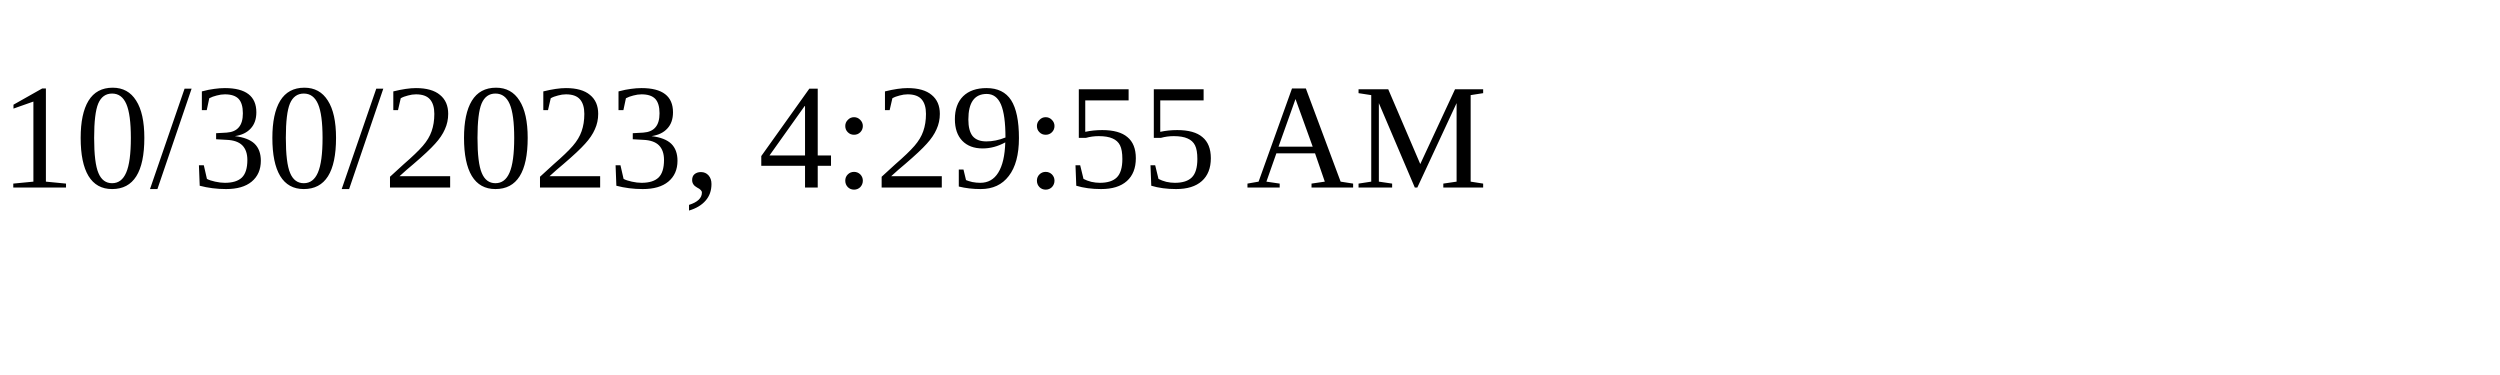
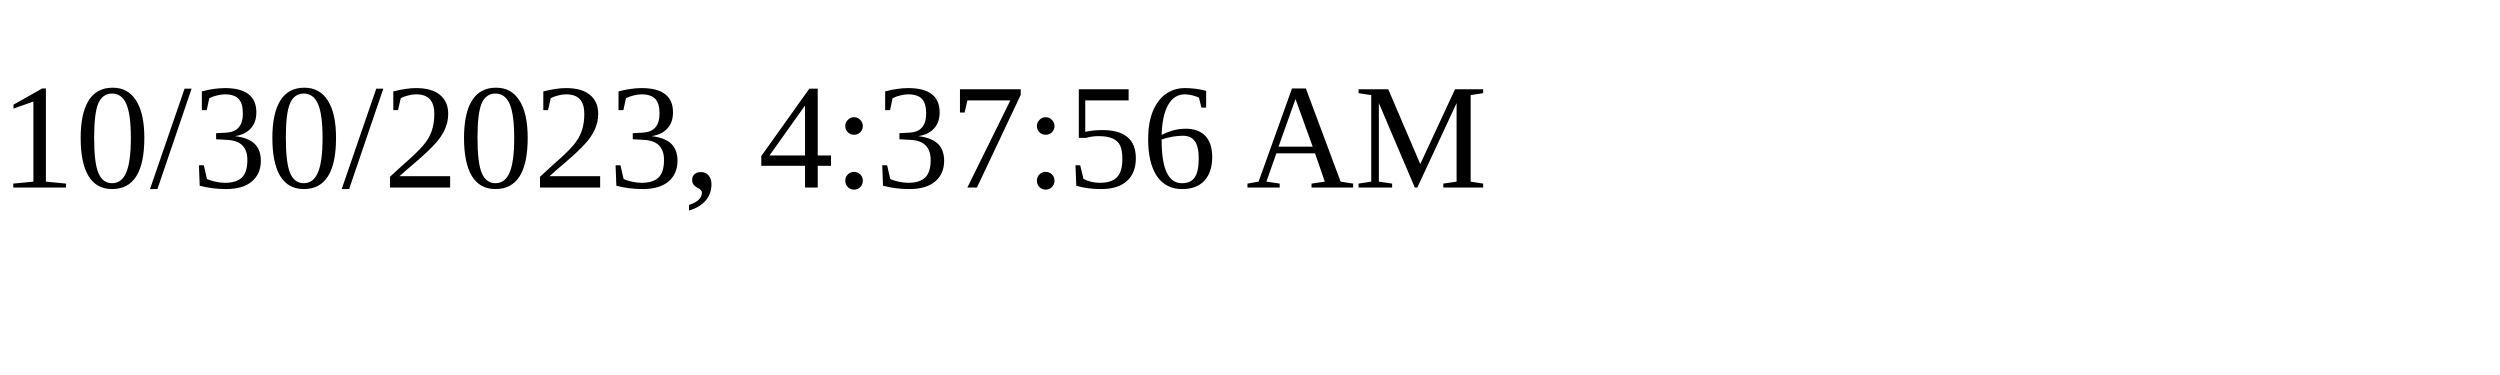
<svg xmlns="http://www.w3.org/2000/svg" height="30" width="200">
-   <text x="0" y="15">10/30/2023, 4:29:55 AM</text>
+   <text x="0" y="15">10/30/2023, 4:37:56 AM</text>
</svg>
